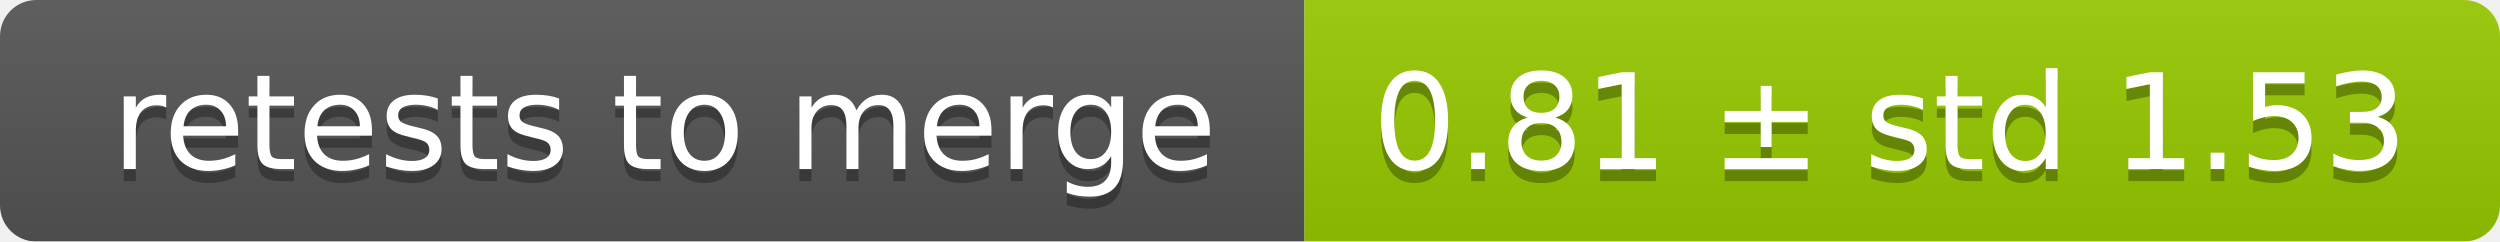
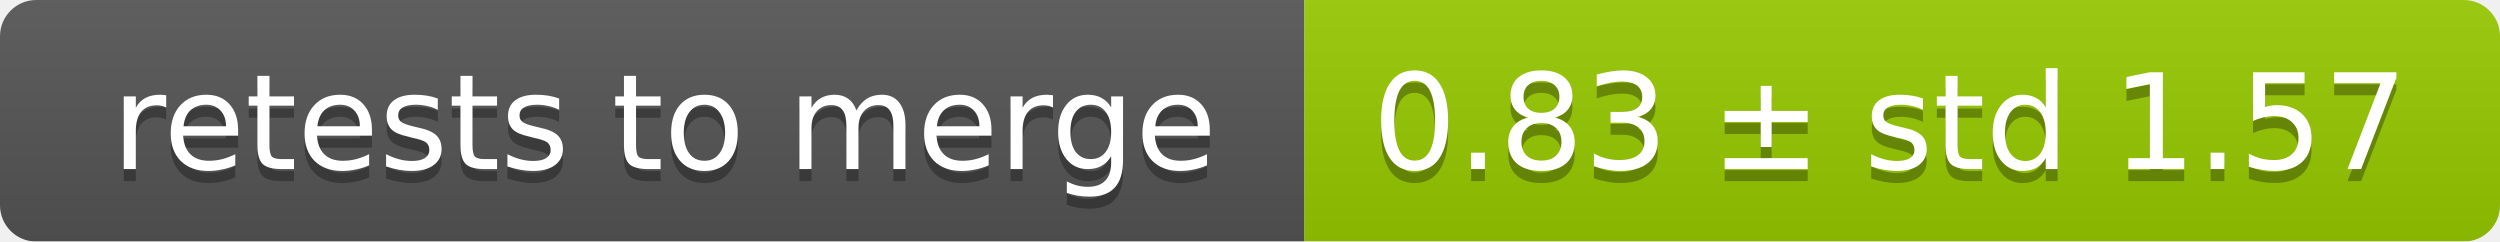
<svg xmlns="http://www.w3.org/2000/svg" width="207" height="20">
  <linearGradient id="smooth" x2="0" y2="100%">
    <stop offset="0" stop-color="#bbb" stop-opacity=".1" />
    <stop offset="1" stop-opacity=".1" />
  </linearGradient>
  <mask id="round">
    <rect width="207" height="20" rx="3" fill="#fff" />
  </mask>
  <g mask="url(#round)">
    <rect width="108" height="20" fill="#555" />
    <rect x="108" width="99" height="20" fill="#97ca00" />
    <rect width="207" height="20" fill="url(#smooth)" />
  </g>
  <g fill="#fff" text-anchor="middle" font-family="DejaVu Sans,Verdana,Geneva,sans-serif" font-size="11">
    <text x="55" y="15" fill="#010101" fill-opacity=".3">retests to merge</text>
    <text x="55" y="14">retests to merge</text>
-     <text x="156.5" y="15" fill="#010101" fill-opacity=".3">0.81 ± std 1.53</text>
-     <text x="156.5" y="14">0.81 ± std 1.53</text>
+     <text x="156.5" y="15" fill="#010101" fill-opacity=".3">0.83 ± std 1.57</text>
+     <text x="156.5" y="14">0.83 ± std 1.57</text>
  </g>
</svg>
